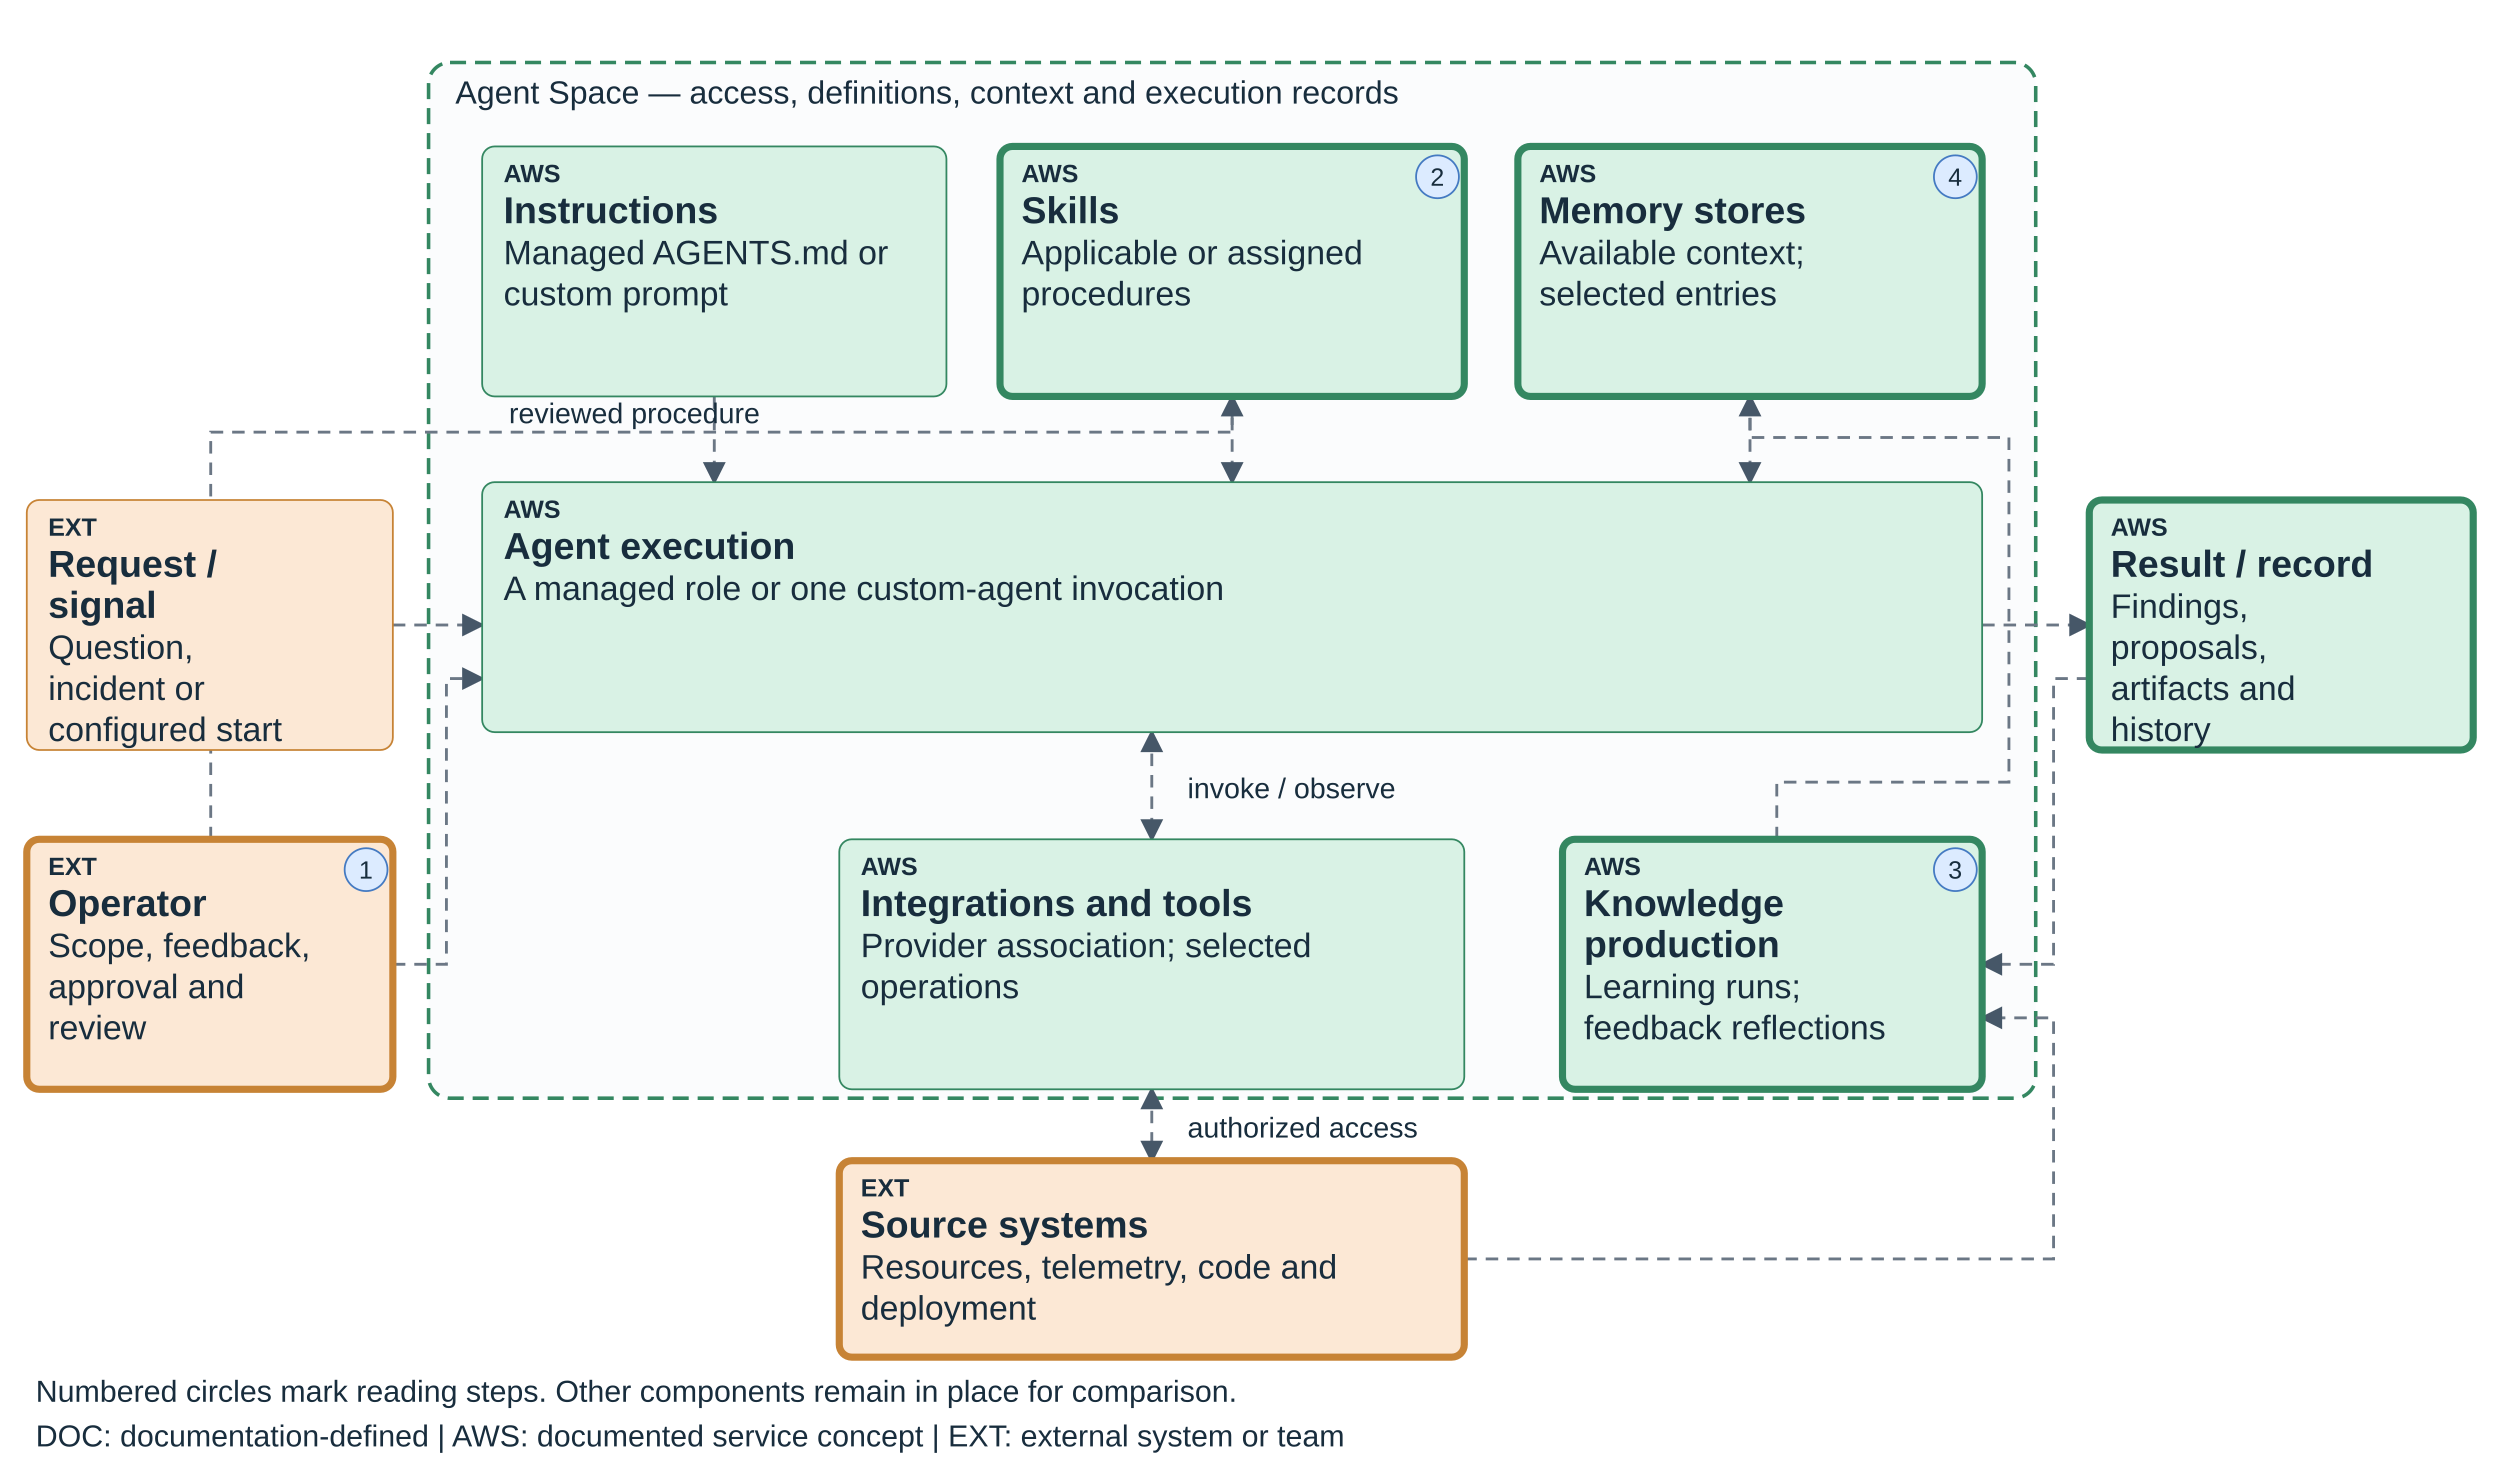
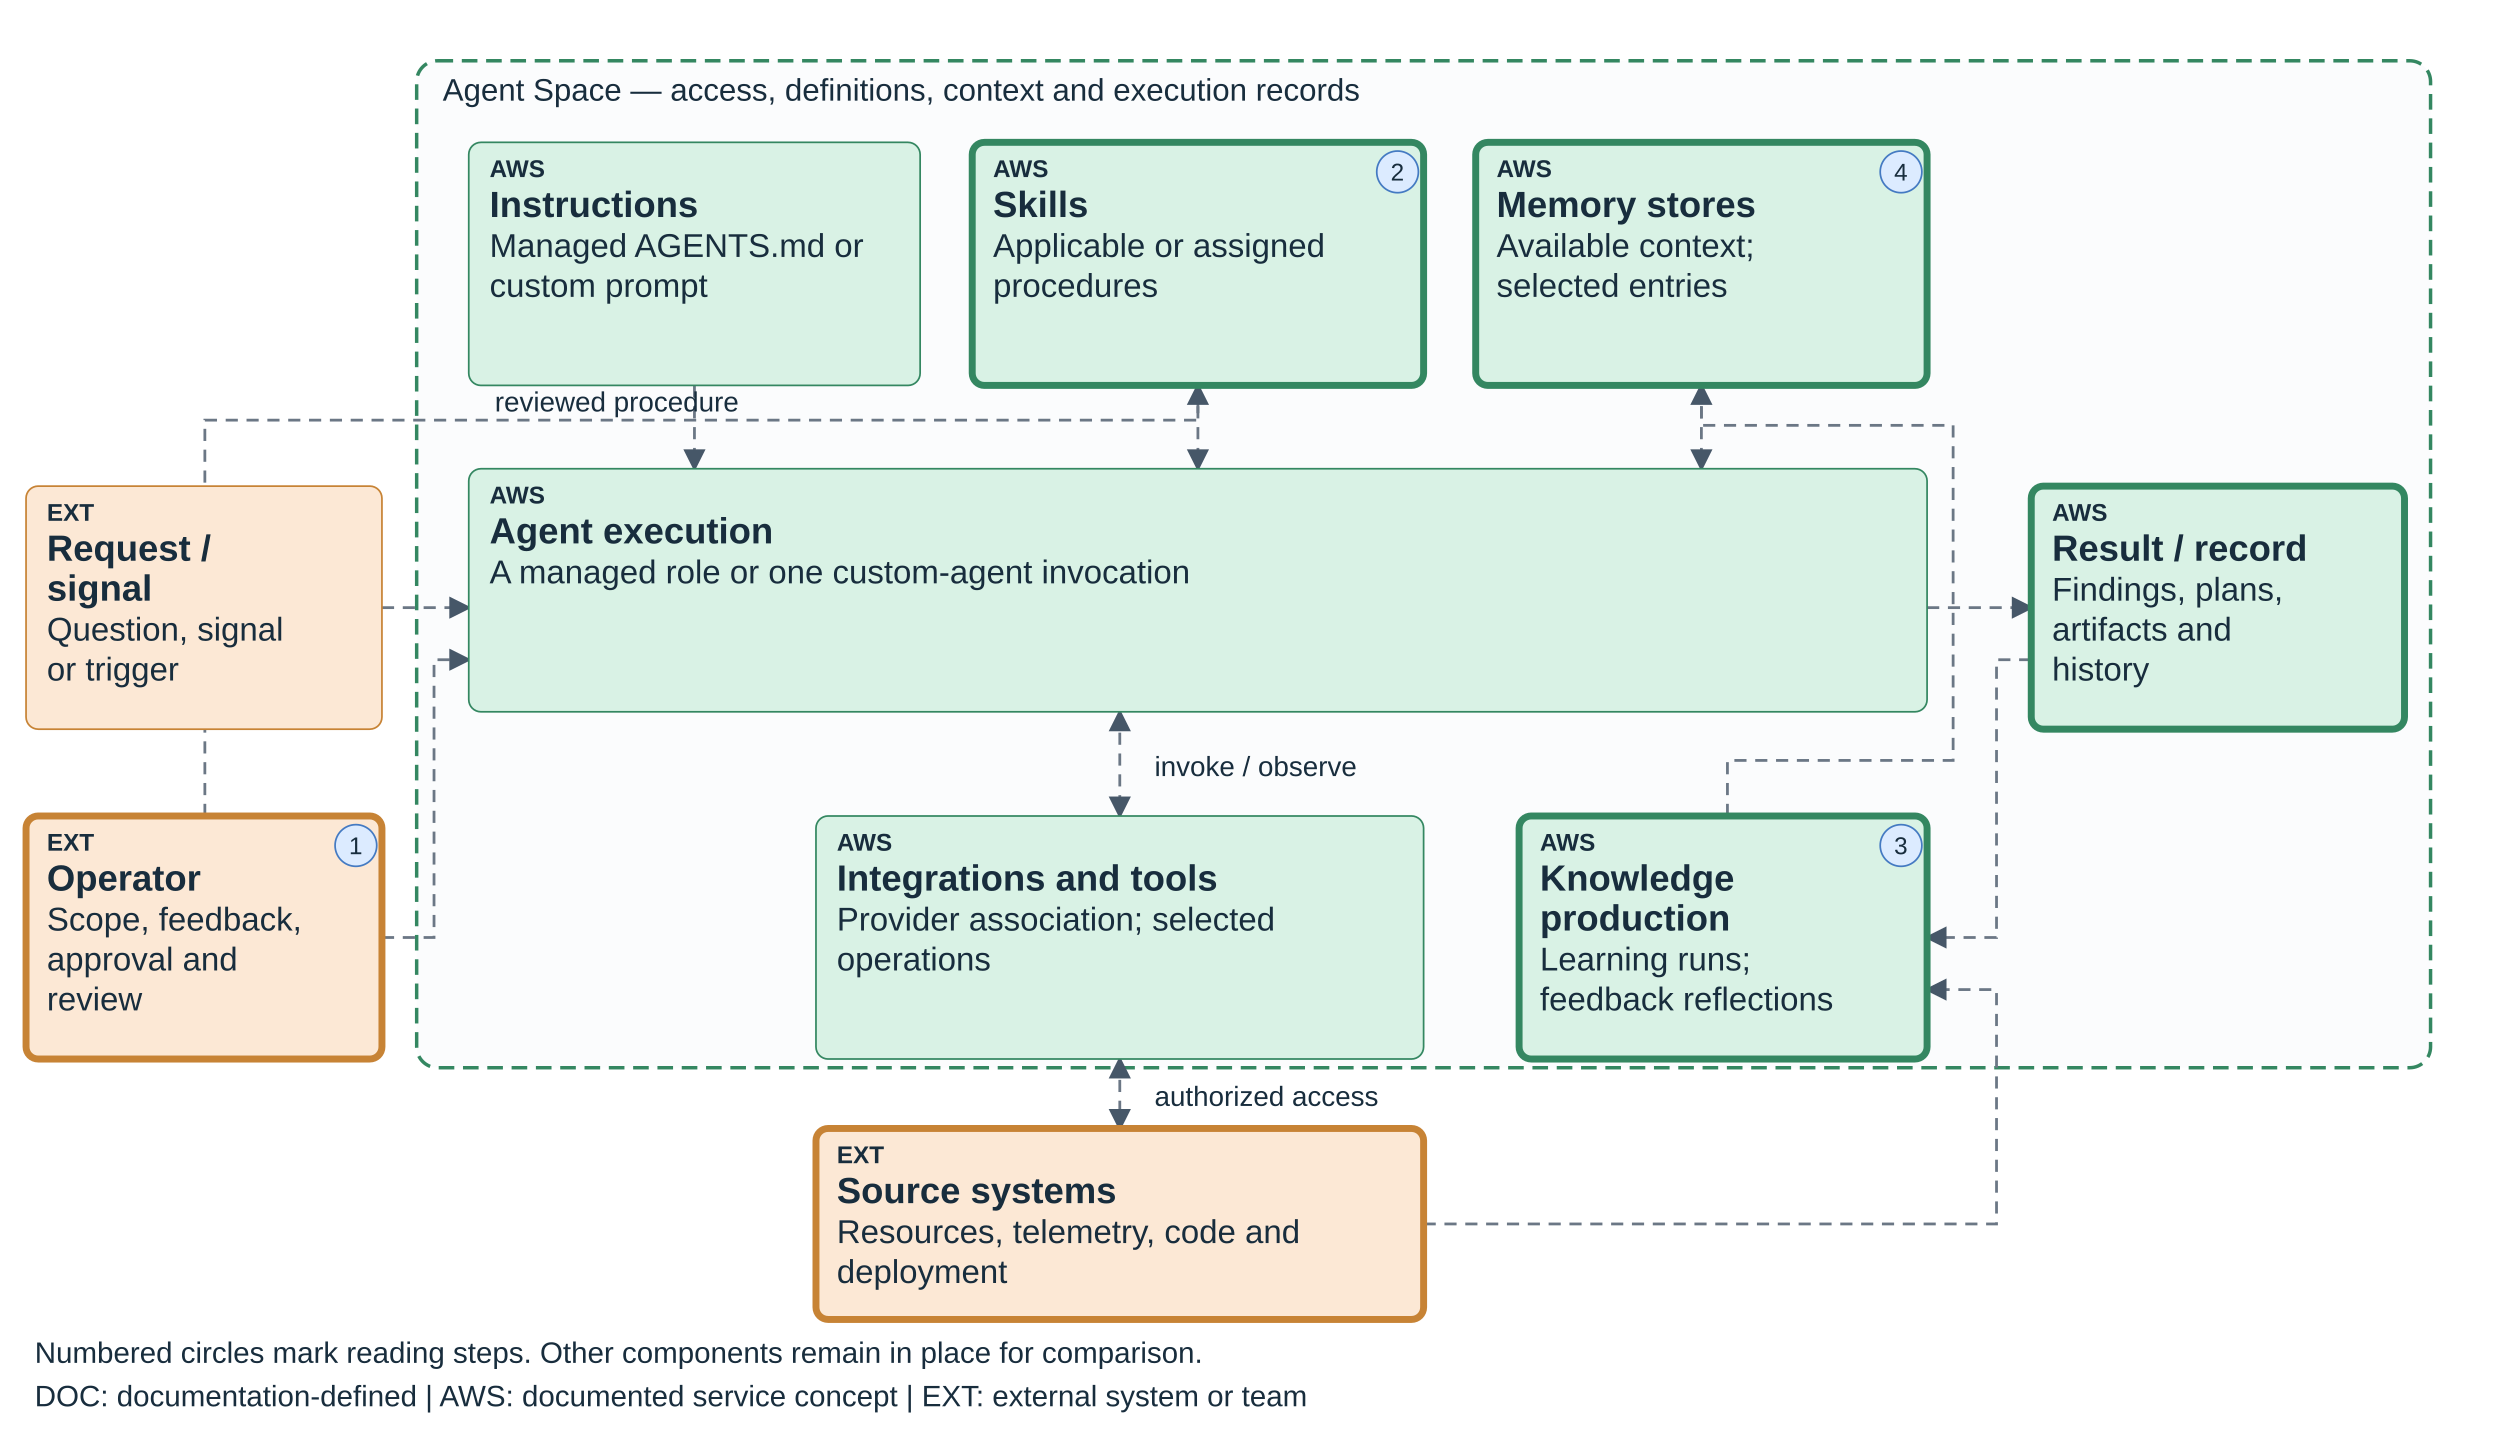
- <svg xmlns="http://www.w3.org/2000/svg" viewBox="0 0 1400 825" role="img" aria-labelledby="teaching-devops-knowledge-title teaching-devops-knowledge-desc" data-diagram="teaching-devops-knowledge" data-layout="teaching-fixed-v1" data-product="devops" data-view="knowledge">
+ <svg xmlns="http://www.w3.org/2000/svg" viewBox="0 0 1440 825" role="img" aria-labelledby="teaching-devops-knowledge-title teaching-devops-knowledge-desc" data-diagram="teaching-devops-knowledge" data-layout="teaching-fixed-v1" data-product="devops" data-view="knowledge">
  <defs>
    <marker id="arrow" markerWidth="8" markerHeight="8" refX="7" refY="4" orient="auto-start-reverse">
      <path d="M0,0 L8,4 L0,8" fill="#465768" />
    </marker>
  </defs>
  <style>text{font-family:Arial,sans-serif;fill:#182d3d}.label{font-size:21px;font-weight:600}.detail{font-size:19px}.tag{font-size:14px;font-weight:700}.edge{fill:none;stroke:#465768;stroke-width:2.2;marker-end:url(#arrow)}.edge-soft{fill:none;stroke:#6b7785;stroke-width:1.6;stroke-dasharray:7 5;marker-end:url(#arrow)}</style>
-   <rect x="240" y="35" width="900" height="580" rx="12" fill="#fbfcfd" stroke="#348761" stroke-width="2" stroke-dasharray="9 5" />
+   <rect data-scope-boundary="true" x="240" y="35" width="1160" height="580" rx="12" fill="#fbfcfd" stroke="#348761" stroke-width="2" stroke-dasharray="9 5" />
  <text x="255" y="58" font-size="18">Agent Space — access, definitions, context and execution records</text>
  <path data-edge="request-execution" class="edge-soft" d="M220 350 H270" />
  <path data-edge="instructions-execution" class="edge-soft" d="M400 222 V270" />
  <path data-edge="skills-execution" class="edge-soft" d="M690 222 V270" />
  <path data-edge="knowledge-execution" class="edge-soft" d="M980 222 V270" />
  <path data-edge="execution-result" class="edge-soft" d="M1110 350 H1170" />
  <path data-edge="execution-connections" class="edge-soft" d="M645 410 V470" marker-start="url(#arrow)" />
  <path data-edge="connections-sources" class="edge-soft" d="M645 610 V650" marker-start="url(#arrow)" />
  <text x="665" y="447" font-size="16">invoke / observe</text>
  <text x="665" y="637" font-size="16">authorized access</text>
  <path class="edge-soft" data-edge="result-learning" d="M1170 380 H1150 V540 H1110" />
  <path class="edge-soft" data-edge="learning-knowledge" d="M995 470 V438 H1125 V245 H980 V222" />
  <path class="edge-soft" data-edge="sources-learning" d="M820 705 H1150 V570 H1110" />
  <path class="edge-soft" data-edge="operator-execution" d="M220 540 H250 V380 H270" />
  <path class="edge-soft" data-edge="operator-skill" d="M118 470 V242 H690 V222" />
  <text x="285" y="237" font-size="16">reviewed procedure</text>
  <g data-node="request" data-box="15,280,205,140" data-owner="external">
    <rect x="15" y="280" width="205" height="140" rx="7" fill="#FCE8D5" stroke="#C78335" stroke-width="1" />
    <text class="tag" x="27" y="300">EXT</text>
    <text class="label" x="27" y="323">Request /</text>
    <text class="label" x="27" y="346">signal</text>
-     <text class="detail" x="27" y="369">Question,</text>
-     <text class="detail" x="27" y="392">incident or</text>
-     <text class="detail" x="27" y="415">configured start</text>
+     <text class="detail" x="27" y="369">Question, signal</text>
+     <text class="detail" x="27" y="392">or trigger</text>
  </g>
  <g data-node="instructions" data-box="270,82,260,140" data-owner="aws">
    <rect x="270" y="82" width="260" height="140" rx="7" fill="#D9F2E5" stroke="#348761" stroke-width="1" />
    <text class="tag" x="282" y="102">AWS</text>
    <text class="label" x="282" y="125">Instructions</text>
    <text class="detail" x="282" y="148">Managed AGENTS.md or</text>
    <text class="detail" x="282" y="171">custom prompt</text>
  </g>
  <g data-node="skills" data-box="560,82,260,140" data-owner="aws">
    <rect x="560" y="82" width="260" height="140" rx="7" fill="#D9F2E5" stroke="#348761" stroke-width="4" />
    <text class="tag" x="572" y="102">AWS</text>
    <text class="label" x="572" y="125">Skills</text>
    <text class="detail" x="572" y="148">Applicable or assigned</text>
    <text class="detail" x="572" y="171">procedures</text>
    <circle data-reading-step="2" cx="805" cy="99" r="12" fill="#DCEBFF" stroke="#447AC2" />
    <text x="801" y="104" font-size="14">2</text>
  </g>
  <g data-node="knowledge" data-box="850,82,260,140" data-owner="aws">
    <rect x="850" y="82" width="260" height="140" rx="7" fill="#D9F2E5" stroke="#348761" stroke-width="4" />
    <text class="tag" x="862" y="102">AWS</text>
    <text class="label" x="862" y="125">Memory stores</text>
    <text class="detail" x="862" y="148">Available context;</text>
    <text class="detail" x="862" y="171">selected entries</text>
    <circle data-reading-step="4" cx="1095" cy="99" r="12" fill="#DCEBFF" stroke="#447AC2" />
    <text x="1091" y="104" font-size="14">4</text>
  </g>
  <g data-node="execution" data-box="270,270,840,140" data-owner="aws">
    <rect x="270" y="270" width="840" height="140" rx="7" fill="#D9F2E5" stroke="#348761" stroke-width="1" />
    <text class="tag" x="282" y="290">AWS</text>
    <text class="label" x="282" y="313">Agent execution</text>
    <text class="detail" x="282" y="336">A managed role or one custom-agent invocation</text>
  </g>
  <g data-node="connections" data-box="470,470,350,140" data-owner="aws">
    <rect x="470" y="470" width="350" height="140" rx="7" fill="#D9F2E5" stroke="#348761" stroke-width="1" />
    <text class="tag" x="482" y="490">AWS</text>
    <text class="label" x="482" y="513">Integrations and tools</text>
    <text class="detail" x="482" y="536">Provider association; selected</text>
    <text class="detail" x="482" y="559">operations</text>
  </g>
  <g data-node="learning" data-box="875,470,235,140" data-owner="aws">
    <rect x="875" y="470" width="235" height="140" rx="7" fill="#D9F2E5" stroke="#348761" stroke-width="4" />
    <text class="tag" x="887" y="490">AWS</text>
    <text class="label" x="887" y="513">Knowledge</text>
    <text class="label" x="887" y="536">production</text>
    <text class="detail" x="887" y="559">Learning runs;</text>
    <text class="detail" x="887" y="582">feedback reflections</text>
    <circle data-reading-step="3" cx="1095" cy="487" r="12" fill="#DCEBFF" stroke="#447AC2" />
    <text x="1091" y="492" font-size="14">3</text>
  </g>
  <g data-node="sources" data-box="470,650,350,110" data-owner="external">
    <rect x="470" y="650" width="350" height="110" rx="7" fill="#FCE8D5" stroke="#C78335" stroke-width="4" />
    <text class="tag" x="482" y="670">EXT</text>
    <text class="label" x="482" y="693">Source systems</text>
    <text class="detail" x="482" y="716">Resources, telemetry, code and</text>
    <text class="detail" x="482" y="739">deployment</text>
  </g>
  <g data-node="result" data-box="1170,280,215,140" data-owner="aws">
    <rect x="1170" y="280" width="215" height="140" rx="7" fill="#D9F2E5" stroke="#348761" stroke-width="4" />
    <text class="tag" x="1182" y="300">AWS</text>
    <text class="label" x="1182" y="323">Result / record</text>
-     <text class="detail" x="1182" y="346">Findings,</text>
-     <text class="detail" x="1182" y="369">proposals,</text>
-     <text class="detail" x="1182" y="392">artifacts and</text>
-     <text class="detail" x="1182" y="415">history</text>
+     <text class="detail" x="1182" y="346">Findings, plans,</text>
+     <text class="detail" x="1182" y="369">artifacts and</text>
+     <text class="detail" x="1182" y="392">history</text>
  </g>
  <g data-node="operator" data-box="15,470,205,140" data-owner="external">
    <rect x="15" y="470" width="205" height="140" rx="7" fill="#FCE8D5" stroke="#C78335" stroke-width="4" />
    <text class="tag" x="27" y="490">EXT</text>
    <text class="label" x="27" y="513">Operator</text>
    <text class="detail" x="27" y="536">Scope, feedback,</text>
    <text class="detail" x="27" y="559">approval and</text>
    <text class="detail" x="27" y="582">review</text>
    <circle data-reading-step="1" cx="205" cy="487" r="12" fill="#DCEBFF" stroke="#447AC2" />
    <text x="201" y="492" font-size="14">1</text>
  </g>
  <text x="20" y="785" font-size="17">Numbered circles mark reading steps. Other components remain in place for comparison.</text>
  <text x="20" y="810" font-size="17">DOC: documentation-defined  |  AWS: documented service concept  |  EXT: external system or team</text>
</svg>
